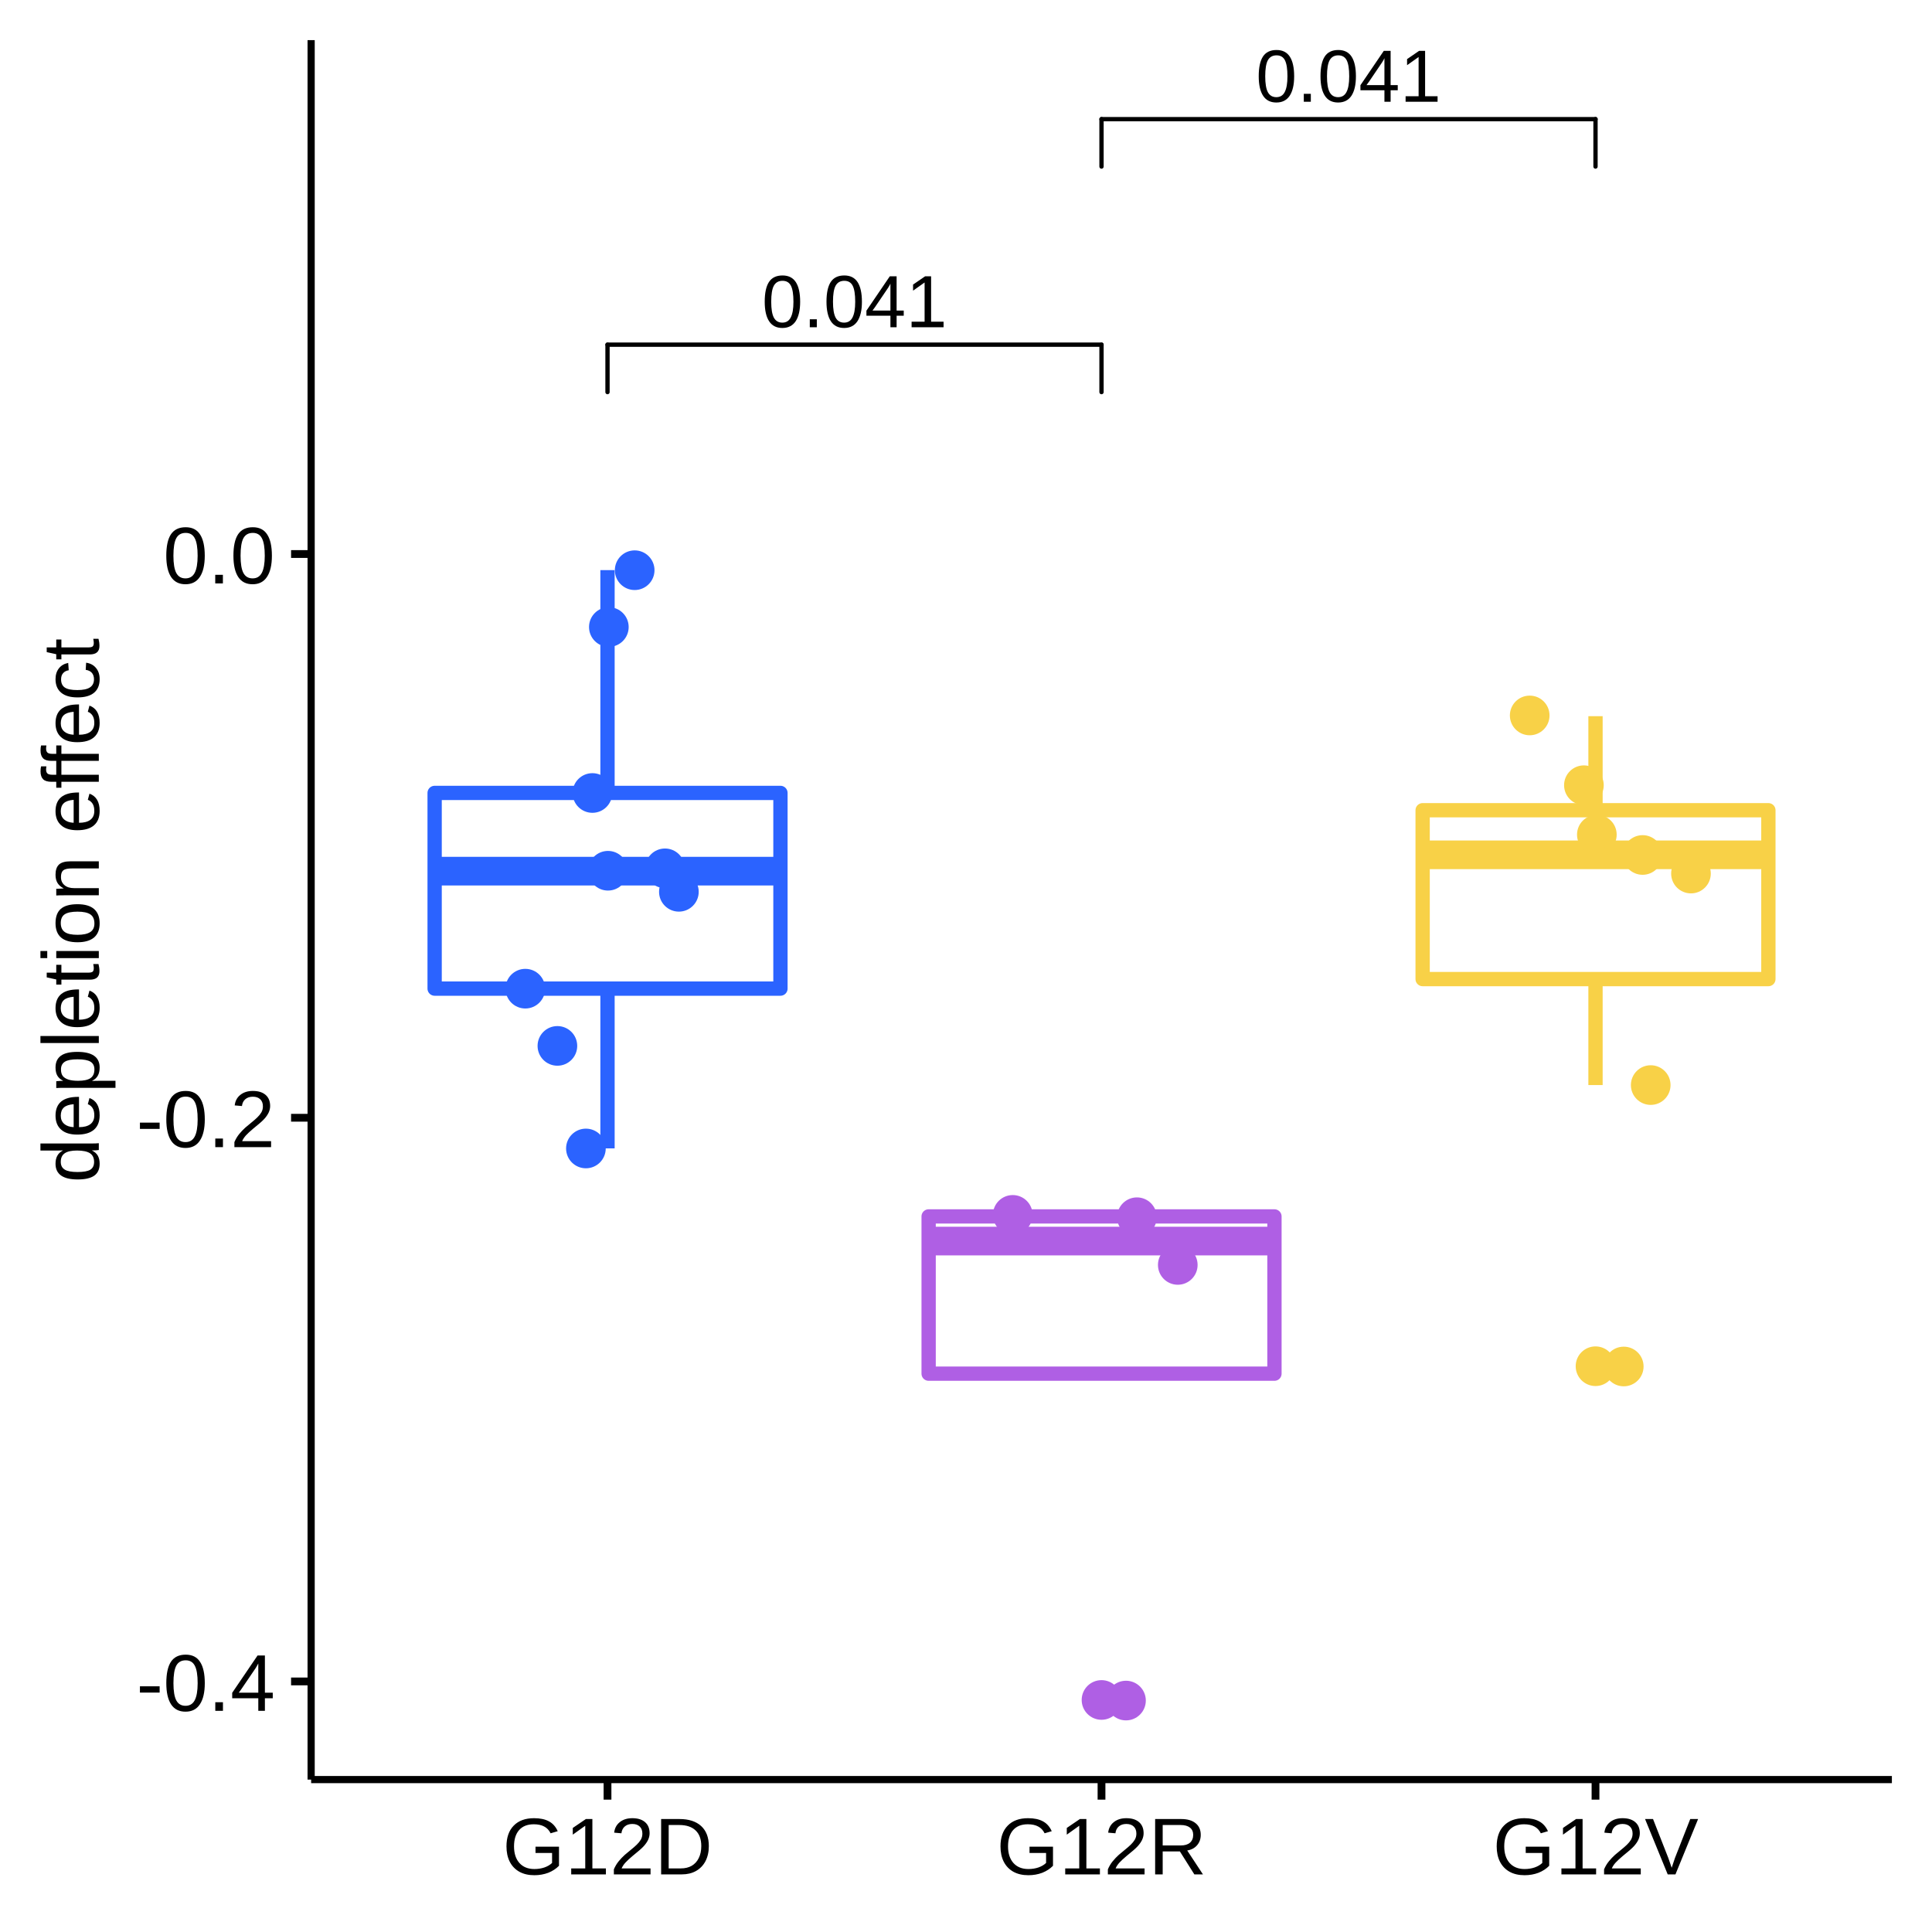
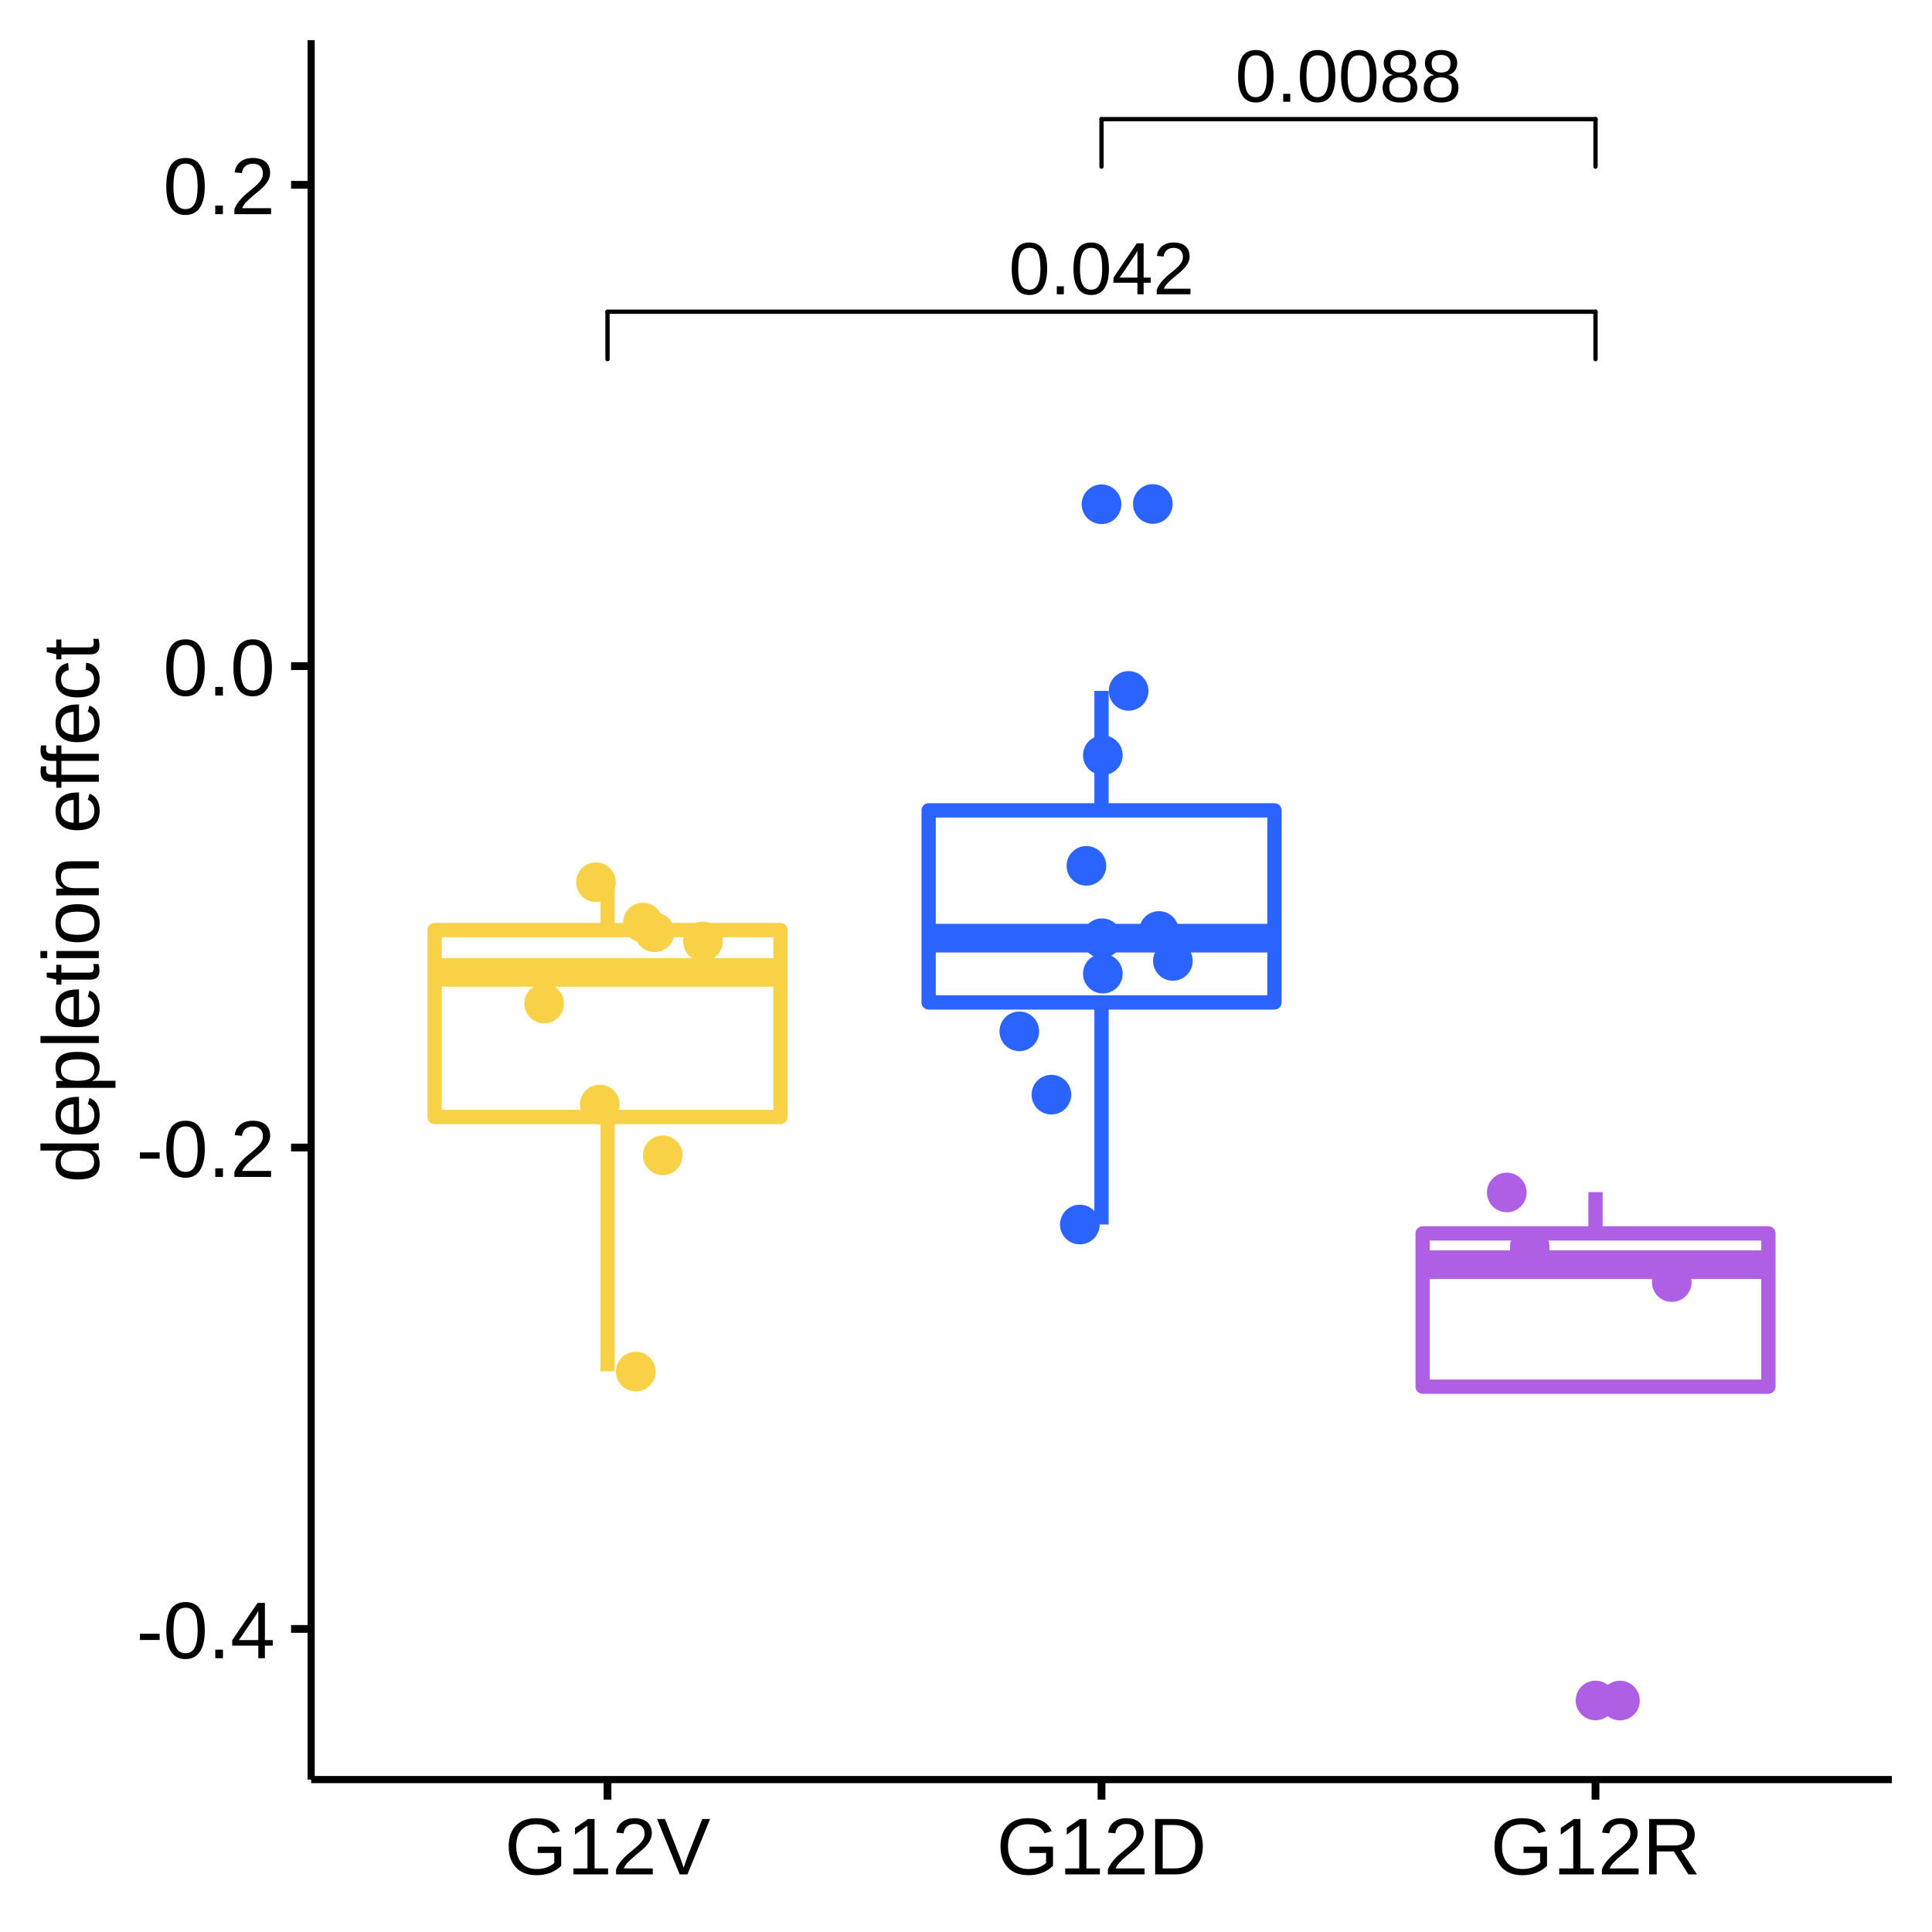
<svg xmlns="http://www.w3.org/2000/svg" viewBox="0 0 288.00 288.00">
  <defs>
    <style type="text/css">
    line, polyline, polygon, path, rect, circle {
      fill: none;
      stroke: #000000;
      stroke-linecap: round;
      stroke-linejoin: round;
      stroke-miterlimit: 10.00;
    }
  </style>
  </defs>
  <rect width="100%" height="100%" style="stroke: none; fill: #FFFFFF;" />
  <rect x="0.00" y="0.00" width="288.00" height="288.00" style="stroke-width: 1.16; stroke: #FFFFFF; fill: #FFFFFF;" />
  <defs>
    <clipPath id="cpNDYuMzh8MjgyLjAyfDI2NS4yOHw1Ljk4">
      <rect x="46.38" y="5.98" width="235.64" height="259.31" />
    </clipPath>
  </defs>
  <rect x="46.38" y="5.98" width="235.64" height="259.31" style="stroke-width: 1.16; stroke: none; fill: #FFFFFF;" clip-path="url(#cpNDYuMzh8MjgyLjAyfDI2NS4yOHw1Ljk4)" />
-   <line x1="90.56" y1="118.20" x2="90.56" y2="84.99" style="stroke-width: 2.13; stroke: #2B63FF; stroke-linecap: butt;" clip-path="url(#cpNDYuMzh8MjgyLjAyfDI2NS4yOHw1Ljk4)" />
-   <line x1="90.56" y1="147.37" x2="90.56" y2="171.19" style="stroke-width: 2.13; stroke: #2B63FF; stroke-linecap: butt;" clip-path="url(#cpNDYuMzh8MjgyLjAyfDI2NS4yOHw1Ljk4)" />
-   <polygon points="64.79,118.20 64.79,147.37 116.34,147.37 116.34,118.20 64.79,118.20 " style="stroke-width: 2.13; stroke: #2B63FF; fill: #FFFFFF;" clip-path="url(#cpNDYuMzh8MjgyLjAyfDI2NS4yOHw1Ljk4)" />
-   <line x1="64.79" y1="129.86" x2="116.34" y2="129.86" style="stroke-width: 4.27; stroke: #2B63FF; stroke-linecap: butt;" clip-path="url(#cpNDYuMzh8MjgyLjAyfDI2NS4yOHw1Ljk4)" />
-   <circle cx="164.20" cy="253.41" r="1.95pt" style="stroke-width: 0.71; stroke: #AF5FE4; fill: #AF5FE4;" clip-path="url(#cpNDYuMzh8MjgyLjAyfDI2NS4yOHw1Ljk4)" />
-   <line x1="164.20" y1="181.33" x2="164.20" y2="181.03" style="stroke-width: 2.13; stroke: #AF5FE4; stroke-linecap: butt;" clip-path="url(#cpNDYuMzh8MjgyLjAyfDI2NS4yOHw1Ljk4)" />
-   <line x1="164.20" y1="204.77" x2="164.20" y2="204.77" style="stroke-width: 2.13; stroke: #AF5FE4; stroke-linecap: butt;" clip-path="url(#cpNDYuMzh8MjgyLjAyfDI2NS4yOHw1Ljk4)" />
-   <polygon points="138.43,181.33 138.43,204.77 189.98,204.77 189.98,181.33 138.43,181.33 " style="stroke-width: 2.13; stroke: #AF5FE4; fill: #FFFFFF;" clip-path="url(#cpNDYuMzh8MjgyLjAyfDI2NS4yOHw1Ljk4)" />
-   <line x1="138.43" y1="185.00" x2="189.98" y2="185.00" style="stroke-width: 4.27; stroke: #AF5FE4; stroke-linecap: butt;" clip-path="url(#cpNDYuMzh8MjgyLjAyfDI2NS4yOHw1Ljk4)" />
-   <circle cx="237.84" cy="203.66" r="1.95pt" style="stroke-width: 0.71; stroke: #F8D147; fill: #F8D147;" clip-path="url(#cpNDYuMzh8MjgyLjAyfDI2NS4yOHw1Ljk4)" />
-   <line x1="237.84" y1="120.78" x2="237.84" y2="106.76" style="stroke-width: 2.13; stroke: #F8D147; stroke-linecap: butt;" clip-path="url(#cpNDYuMzh8MjgyLjAyfDI2NS4yOHw1Ljk4)" />
-   <line x1="237.84" y1="145.95" x2="237.84" y2="161.75" style="stroke-width: 2.13; stroke: #F8D147; stroke-linecap: butt;" clip-path="url(#cpNDYuMzh8MjgyLjAyfDI2NS4yOHw1Ljk4)" />
-   <polygon points="212.07,120.78 212.07,145.95 263.61,145.95 263.61,120.78 212.07,120.78 " style="stroke-width: 2.13; stroke: #F8D147; fill: #FFFFFF;" clip-path="url(#cpNDYuMzh8MjgyLjAyfDI2NS4yOHw1Ljk4)" />
-   <line x1="212.07" y1="127.43" x2="263.61" y2="127.43" style="stroke-width: 4.27; stroke: #F8D147; stroke-linecap: butt;" clip-path="url(#cpNDYuMzh8MjgyLjAyfDI2NS4yOHw1Ljk4)" />
-   <circle cx="236.11" cy="117.05" r="1.95pt" style="stroke-width: 0.71; stroke: #F8D147; fill: #F8D147;" clip-path="url(#cpNDYuMzh8MjgyLjAyfDI2NS4yOHw1Ljk4)" />
-   <circle cx="90.63" cy="129.80" r="1.95pt" style="stroke-width: 0.71; stroke: #2B63FF; fill: #2B63FF;" clip-path="url(#cpNDYuMzh8MjgyLjAyfDI2NS4yOHw1Ljk4)" />
-   <circle cx="99.13" cy="129.44" r="1.95pt" style="stroke-width: 0.71; stroke: #2B63FF; fill: #2B63FF;" clip-path="url(#cpNDYuMzh8MjgyLjAyfDI2NS4yOHw1Ljk4)" />
-   <circle cx="228.03" cy="106.65" r="1.95pt" style="stroke-width: 0.71; stroke: #F8D147; fill: #F8D147;" clip-path="url(#cpNDYuMzh8MjgyLjAyfDI2NS4yOHw1Ljk4)" />
-   <circle cx="169.48" cy="181.45" r="1.95pt" style="stroke-width: 0.71; stroke: #AF5FE4; fill: #AF5FE4;" clip-path="url(#cpNDYuMzh8MjgyLjAyfDI2NS4yOHw1Ljk4)" />
-   <circle cx="238.04" cy="124.42" r="1.95pt" style="stroke-width: 0.71; stroke: #F8D147; fill: #F8D147;" clip-path="url(#cpNDYuMzh8MjgyLjAyfDI2NS4yOHw1Ljk4)" />
-   <circle cx="87.34" cy="171.20" r="1.95pt" style="stroke-width: 0.71; stroke: #2B63FF; fill: #2B63FF;" clip-path="url(#cpNDYuMzh8MjgyLjAyfDI2NS4yOHw1Ljk4)" />
-   <circle cx="94.61" cy="85.00" r="1.95pt" style="stroke-width: 0.71; stroke: #2B63FF; fill: #2B63FF;" clip-path="url(#cpNDYuMzh8MjgyLjAyfDI2NS4yOHw1Ljk4)" />
-   <circle cx="242.05" cy="203.70" r="1.95pt" style="stroke-width: 0.71; stroke: #F8D147; fill: #F8D147;" clip-path="url(#cpNDYuMzh8MjgyLjAyfDI2NS4yOHw1Ljk4)" />
-   <circle cx="78.31" cy="147.38" r="1.95pt" style="stroke-width: 0.71; stroke: #2B63FF; fill: #2B63FF;" clip-path="url(#cpNDYuMzh8MjgyLjAyfDI2NS4yOHw1Ljk4)" />
-   <circle cx="246.07" cy="161.75" r="1.95pt" style="stroke-width: 0.71; stroke: #F8D147; fill: #F8D147;" clip-path="url(#cpNDYuMzh8MjgyLjAyfDI2NS4yOHw1Ljk4)" />
-   <circle cx="150.97" cy="181.10" r="1.95pt" style="stroke-width: 0.71; stroke: #AF5FE4; fill: #AF5FE4;" clip-path="url(#cpNDYuMzh8MjgyLjAyfDI2NS4yOHw1Ljk4)" />
-   <circle cx="101.20" cy="132.94" r="1.95pt" style="stroke-width: 0.71; stroke: #2B63FF; fill: #2B63FF;" clip-path="url(#cpNDYuMzh8MjgyLjAyfDI2NS4yOHw1Ljk4)" />
-   <circle cx="167.85" cy="253.50" r="1.95pt" style="stroke-width: 0.71; stroke: #AF5FE4; fill: #AF5FE4;" clip-path="url(#cpNDYuMzh8MjgyLjAyfDI2NS4yOHw1Ljk4)" />
-   <circle cx="252.07" cy="130.22" r="1.95pt" style="stroke-width: 0.71; stroke: #F8D147; fill: #F8D147;" clip-path="url(#cpNDYuMzh8MjgyLjAyfDI2NS4yOHw1Ljk4)" />
-   <circle cx="83.09" cy="155.91" r="1.95pt" style="stroke-width: 0.71; stroke: #2B63FF; fill: #2B63FF;" clip-path="url(#cpNDYuMzh8MjgyLjAyfDI2NS4yOHw1Ljk4)" />
-   <circle cx="175.57" cy="188.56" r="1.95pt" style="stroke-width: 0.71; stroke: #AF5FE4; fill: #AF5FE4;" clip-path="url(#cpNDYuMzh8MjgyLjAyfDI2NS4yOHw1Ljk4)" />
-   <circle cx="90.76" cy="93.47" r="1.95pt" style="stroke-width: 0.71; stroke: #2B63FF; fill: #2B63FF;" clip-path="url(#cpNDYuMzh8MjgyLjAyfDI2NS4yOHw1Ljk4)" />
-   <circle cx="88.31" cy="118.21" r="1.95pt" style="stroke-width: 0.71; stroke: #2B63FF; fill: #2B63FF;" clip-path="url(#cpNDYuMzh8MjgyLjAyfDI2NS4yOHw1Ljk4)" />
-   <circle cx="244.86" cy="127.45" r="1.95pt" style="stroke-width: 0.71; stroke: #F8D147; fill: #F8D147;" clip-path="url(#cpNDYuMzh8MjgyLjAyfDI2NS4yOHw1Ljk4)" />
+   <line x1="90.56" y1="138.65" x2="90.56" y2="131.58" style="stroke-width: 2.13; stroke: #F8D147; stroke-linecap: butt;" clip-path="url(#cpNDYuMzh8MjgyLjAyfDI2NS4yOHw1Ljk4)" />
+   <line x1="90.56" y1="166.51" x2="90.56" y2="204.42" style="stroke-width: 2.13; stroke: #F8D147; stroke-linecap: butt;" clip-path="url(#cpNDYuMzh8MjgyLjAyfDI2NS4yOHw1Ljk4)" />
+   <polygon points="64.79,138.65 64.79,166.51 116.34,166.51 116.34,138.65 64.79,138.65 " style="stroke-width: 2.13; stroke: #F8D147; fill: #FFFFFF;" clip-path="url(#cpNDYuMzh8MjgyLjAyfDI2NS4yOHw1Ljk4)" />
+   <line x1="64.79" y1="144.96" x2="116.34" y2="144.96" style="stroke-width: 4.27; stroke: #F8D147; stroke-linecap: butt;" clip-path="url(#cpNDYuMzh8MjgyLjAyfDI2NS4yOHw1Ljk4)" />
+   <circle cx="164.20" cy="75.17" r="1.95pt" style="stroke-width: 0.71; stroke: #2B63FF; fill: #2B63FF;" clip-path="url(#cpNDYuMzh8MjgyLjAyfDI2NS4yOHw1Ljk4)" />
+   <line x1="164.20" y1="120.80" x2="164.20" y2="102.99" style="stroke-width: 2.13; stroke: #2B63FF; stroke-linecap: butt;" clip-path="url(#cpNDYuMzh8MjgyLjAyfDI2NS4yOHw1Ljk4)" />
+   <line x1="164.20" y1="149.43" x2="164.20" y2="182.53" style="stroke-width: 2.13; stroke: #2B63FF; stroke-linecap: butt;" clip-path="url(#cpNDYuMzh8MjgyLjAyfDI2NS4yOHw1Ljk4)" />
+   <polygon points="138.43,120.80 138.43,149.43 189.98,149.43 189.98,120.80 138.43,120.80 " style="stroke-width: 2.13; stroke: #2B63FF; fill: #FFFFFF;" clip-path="url(#cpNDYuMzh8MjgyLjAyfDI2NS4yOHw1Ljk4)" />
+   <line x1="138.43" y1="139.85" x2="189.98" y2="139.85" style="stroke-width: 4.27; stroke: #2B63FF; stroke-linecap: butt;" clip-path="url(#cpNDYuMzh8MjgyLjAyfDI2NS4yOHw1Ljk4)" />
+   <circle cx="237.84" cy="253.49" r="1.95pt" style="stroke-width: 0.71; stroke: #AF5FE4; fill: #AF5FE4;" clip-path="url(#cpNDYuMzh8MjgyLjAyfDI2NS4yOHw1Ljk4)" />
+   <line x1="237.84" y1="183.86" x2="237.84" y2="177.71" style="stroke-width: 2.13; stroke: #AF5FE4; stroke-linecap: butt;" clip-path="url(#cpNDYuMzh8MjgyLjAyfDI2NS4yOHw1Ljk4)" />
+   <line x1="237.84" y1="206.71" x2="237.84" y2="206.71" style="stroke-width: 2.13; stroke: #AF5FE4; stroke-linecap: butt;" clip-path="url(#cpNDYuMzh8MjgyLjAyfDI2NS4yOHw1Ljk4)" />
+   <polygon points="212.07,183.86 212.07,206.71 263.61,206.71 263.61,183.86 212.07,183.86 " style="stroke-width: 2.13; stroke: #AF5FE4; fill: #FFFFFF;" clip-path="url(#cpNDYuMzh8MjgyLjAyfDI2NS4yOHw1Ljk4)" />
+   <line x1="212.07" y1="188.51" x2="263.61" y2="188.51" style="stroke-width: 4.27; stroke: #AF5FE4; stroke-linecap: butt;" clip-path="url(#cpNDYuMzh8MjgyLjAyfDI2NS4yOHw1Ljk4)" />
+   <circle cx="88.84" cy="131.51" r="1.95pt" style="stroke-width: 0.71; stroke: #F8D147; fill: #F8D147;" clip-path="url(#cpNDYuMzh8MjgyLjAyfDI2NS4yOHw1Ljk4)" />
+   <circle cx="164.27" cy="139.86" r="1.95pt" style="stroke-width: 0.71; stroke: #2B63FF; fill: #2B63FF;" clip-path="url(#cpNDYuMzh8MjgyLjAyfDI2NS4yOHw1Ljk4)" />
+   <circle cx="172.76" cy="138.78" r="1.95pt" style="stroke-width: 0.71; stroke: #2B63FF; fill: #2B63FF;" clip-path="url(#cpNDYuMzh8MjgyLjAyfDI2NS4yOHw1Ljk4)" />
+   <circle cx="228.03" cy="185.92" r="1.95pt" style="stroke-width: 0.71; stroke: #AF5FE4; fill: #AF5FE4;" clip-path="url(#cpNDYuMzh8MjgyLjAyfDI2NS4yOHw1Ljk4)" />
+   <circle cx="95.84" cy="137.53" r="1.95pt" style="stroke-width: 0.71; stroke: #F8D147; fill: #F8D147;" clip-path="url(#cpNDYuMzh8MjgyLjAyfDI2NS4yOHw1Ljk4)" />
+   <circle cx="164.40" cy="145.14" r="1.95pt" style="stroke-width: 0.71; stroke: #2B63FF; fill: #2B63FF;" clip-path="url(#cpNDYuMzh8MjgyLjAyfDI2NS4yOHw1Ljk4)" />
+   <circle cx="160.97" cy="182.54" r="1.95pt" style="stroke-width: 0.71; stroke: #2B63FF; fill: #2B63FF;" clip-path="url(#cpNDYuMzh8MjgyLjAyfDI2NS4yOHw1Ljk4)" />
+   <circle cx="168.24" cy="102.99" r="1.95pt" style="stroke-width: 0.71; stroke: #2B63FF; fill: #2B63FF;" clip-path="url(#cpNDYuMzh8MjgyLjAyfDI2NS4yOHw1Ljk4)" />
+   <circle cx="94.77" cy="204.46" r="1.95pt" style="stroke-width: 0.71; stroke: #F8D147; fill: #F8D147;" clip-path="url(#cpNDYuMzh8MjgyLjAyfDI2NS4yOHw1Ljk4)" />
+   <circle cx="151.95" cy="153.74" r="1.95pt" style="stroke-width: 0.71; stroke: #2B63FF; fill: #2B63FF;" clip-path="url(#cpNDYuMzh8MjgyLjAyfDI2NS4yOHw1Ljk4)" />
+   <circle cx="98.79" cy="172.22" r="1.95pt" style="stroke-width: 0.71; stroke: #F8D147; fill: #F8D147;" clip-path="url(#cpNDYuMzh8MjgyLjAyfDI2NS4yOHw1Ljk4)" />
+   <circle cx="224.61" cy="177.76" r="1.95pt" style="stroke-width: 0.71; stroke: #AF5FE4; fill: #AF5FE4;" clip-path="url(#cpNDYuMzh8MjgyLjAyfDI2NS4yOHw1Ljk4)" />
+   <circle cx="174.84" cy="143.24" r="1.95pt" style="stroke-width: 0.71; stroke: #2B63FF; fill: #2B63FF;" clip-path="url(#cpNDYuMzh8MjgyLjAyfDI2NS4yOHw1Ljk4)" />
+   <circle cx="241.49" cy="253.50" r="1.95pt" style="stroke-width: 0.71; stroke: #AF5FE4; fill: #AF5FE4;" clip-path="url(#cpNDYuMzh8MjgyLjAyfDI2NS4yOHw1Ljk4)" />
+   <circle cx="104.79" cy="140.34" r="1.95pt" style="stroke-width: 0.71; stroke: #F8D147; fill: #F8D147;" clip-path="url(#cpNDYuMzh8MjgyLjAyfDI2NS4yOHw1Ljk4)" />
+   <circle cx="156.73" cy="163.18" r="1.95pt" style="stroke-width: 0.71; stroke: #2B63FF; fill: #2B63FF;" clip-path="url(#cpNDYuMzh8MjgyLjAyfDI2NS4yOHw1Ljk4)" />
+   <circle cx="249.21" cy="191.12" r="1.95pt" style="stroke-width: 0.71; stroke: #AF5FE4; fill: #AF5FE4;" clip-path="url(#cpNDYuMzh8MjgyLjAyfDI2NS4yOHw1Ljk4)" />
+   <circle cx="164.40" cy="112.58" r="1.95pt" style="stroke-width: 0.71; stroke: #2B63FF; fill: #2B63FF;" clip-path="url(#cpNDYuMzh8MjgyLjAyfDI2NS4yOHw1Ljk4)" />
+   <circle cx="161.95" cy="129.07" r="1.95pt" style="stroke-width: 0.71; stroke: #2B63FF; fill: #2B63FF;" clip-path="url(#cpNDYuMzh8MjgyLjAyfDI2NS4yOHw1Ljk4)" />
+   <circle cx="97.58" cy="138.98" r="1.95pt" style="stroke-width: 0.71; stroke: #F8D147; fill: #F8D147;" clip-path="url(#cpNDYuMzh8MjgyLjAyfDI2NS4yOHw1Ljk4)" />
+   <circle cx="89.41" cy="164.65" r="1.95pt" style="stroke-width: 0.71; stroke: #F8D147; fill: #F8D147;" clip-path="url(#cpNDYuMzh8MjgyLjAyfDI2NS4yOHw1Ljk4)" />
+   <circle cx="171.85" cy="75.13" r="1.95pt" style="stroke-width: 0.71; stroke: #2B63FF; fill: #2B63FF;" clip-path="url(#cpNDYuMzh8MjgyLjAyfDI2NS4yOHw1Ljk4)" />
+   <circle cx="81.12" cy="149.60" r="1.95pt" style="stroke-width: 0.71; stroke: #F8D147; fill: #F8D147;" clip-path="url(#cpNDYuMzh8MjgyLjAyfDI2NS4yOHw1Ljk4)" />
  <g clip-path="url(#cpNDYuMzh8MjgyLjAyfDI2NS4yOHw1Ljk4)">
-     <text x="113.56" y="48.78" style="font-size: 11.04px; font-family: Arial;" textLength="27.64px" lengthAdjust="spacingAndGlyphs">0.041</text>
+     <text x="150.38" y="43.87" style="font-size: 11.04px; font-family: Arial;" textLength="27.64px" lengthAdjust="spacingAndGlyphs">0.042</text>
  </g>
-   <line x1="90.56" y1="58.45" x2="90.56" y2="51.38" style="stroke-width: 0.64;" clip-path="url(#cpNDYuMzh8MjgyLjAyfDI2NS4yOHw1Ljk4)" />
-   <line x1="90.56" y1="51.38" x2="164.20" y2="51.38" style="stroke-width: 0.64;" clip-path="url(#cpNDYuMzh8MjgyLjAyfDI2NS4yOHw1Ljk4)" />
-   <line x1="164.20" y1="51.38" x2="164.20" y2="58.45" style="stroke-width: 0.64;" clip-path="url(#cpNDYuMzh8MjgyLjAyfDI2NS4yOHw1Ljk4)" />
+   <line x1="90.56" y1="53.54" x2="90.56" y2="46.47" style="stroke-width: 0.64;" clip-path="url(#cpNDYuMzh8MjgyLjAyfDI2NS4yOHw1Ljk4)" />
+   <line x1="90.56" y1="46.47" x2="237.84" y2="46.47" style="stroke-width: 0.64;" clip-path="url(#cpNDYuMzh8MjgyLjAyfDI2NS4yOHw1Ljk4)" />
+   <line x1="237.84" y1="46.47" x2="237.84" y2="53.54" style="stroke-width: 0.64;" clip-path="url(#cpNDYuMzh8MjgyLjAyfDI2NS4yOHw1Ljk4)" />
  <g clip-path="url(#cpNDYuMzh8MjgyLjAyfDI2NS4yOHw1Ljk4)">
-     <text x="187.20" y="15.17" style="font-size: 11.04px; font-family: Arial;" textLength="27.64px" lengthAdjust="spacingAndGlyphs">0.041</text>
+     <text x="184.13" y="15.17" style="font-size: 11.04px; font-family: Arial;" textLength="33.78px" lengthAdjust="spacingAndGlyphs">0.0088</text>
  </g>
-   <line x1="164.20" y1="24.83" x2="164.20" y2="17.76" style="stroke-width: 0.64;" clip-path="url(#cpNDYuMzh8MjgyLjAyfDI2NS4yOHw1Ljk4)" />
+   <line x1="164.20" y1="24.84" x2="164.20" y2="17.76" style="stroke-width: 0.64;" clip-path="url(#cpNDYuMzh8MjgyLjAyfDI2NS4yOHw1Ljk4)" />
  <line x1="164.20" y1="17.76" x2="237.84" y2="17.76" style="stroke-width: 0.64;" clip-path="url(#cpNDYuMzh8MjgyLjAyfDI2NS4yOHw1Ljk4)" />
-   <line x1="237.84" y1="17.76" x2="237.84" y2="24.83" style="stroke-width: 0.64;" clip-path="url(#cpNDYuMzh8MjgyLjAyfDI2NS4yOHw1Ljk4)" />
+   <line x1="237.84" y1="17.76" x2="237.84" y2="24.84" style="stroke-width: 0.64;" clip-path="url(#cpNDYuMzh8MjgyLjAyfDI2NS4yOHw1Ljk4)" />
  <defs>
    <clipPath id="cpMC4wMHwyODguMDB8Mjg4LjAwfDAuMDA=">
      <rect x="0.00" y="0.00" width="288.00" height="288.00" />
    </clipPath>
  </defs>
  <polyline points="46.38,265.28 46.38,5.98 " style="stroke-width: 1.07; stroke-linecap: butt;" clip-path="url(#cpMC4wMHwyODguMDB8Mjg4LjAwfDAuMDA=)" />
  <g clip-path="url(#cpMC4wMHwyODguMDB8Mjg4LjAwfDAuMDA=)">
-     <text x="20.33" y="255.03" style="font-size: 12.00px; font-family: Arial;" textLength="20.68px" lengthAdjust="spacingAndGlyphs">-0.4</text>
+     <text x="20.33" y="247.19" style="font-size: 12.00px; font-family: Arial;" textLength="20.68px" lengthAdjust="spacingAndGlyphs">-0.4</text>
  </g>
  <g clip-path="url(#cpMC4wMHwyODguMDB8Mjg4LjAwfDAuMDA=)">
-     <text x="20.33" y="171.00" style="font-size: 12.00px; font-family: Arial;" textLength="20.68px" lengthAdjust="spacingAndGlyphs">-0.2</text>
+     <text x="20.33" y="175.44" style="font-size: 12.00px; font-family: Arial;" textLength="20.68px" lengthAdjust="spacingAndGlyphs">-0.2</text>
  </g>
  <g clip-path="url(#cpMC4wMHwyODguMDB8Mjg4LjAwfDAuMDA=)">
-     <text x="24.32" y="86.97" style="font-size: 12.00px; font-family: Arial;" textLength="16.68px" lengthAdjust="spacingAndGlyphs">0.0</text>
+     <text x="24.32" y="103.68" style="font-size: 12.00px; font-family: Arial;" textLength="16.68px" lengthAdjust="spacingAndGlyphs">0.0</text>
  </g>
-   <polyline points="43.39,250.65 46.38,250.65 " style="stroke-width: 1.16; stroke-linecap: butt;" clip-path="url(#cpMC4wMHwyODguMDB8Mjg4LjAwfDAuMDA=)" />
-   <polyline points="43.39,166.62 46.38,166.62 " style="stroke-width: 1.16; stroke-linecap: butt;" clip-path="url(#cpMC4wMHwyODguMDB8Mjg4LjAwfDAuMDA=)" />
-   <polyline points="43.39,82.59 46.38,82.59 " style="stroke-width: 1.16; stroke-linecap: butt;" clip-path="url(#cpMC4wMHwyODguMDB8Mjg4LjAwfDAuMDA=)" />
+   <g clip-path="url(#cpMC4wMHwyODguMDB8Mjg4LjAwfDAuMDA=)">
+     <text x="24.32" y="31.92" style="font-size: 12.00px; font-family: Arial;" textLength="16.68px" lengthAdjust="spacingAndGlyphs">0.2</text>
+   </g>
+   <polyline points="43.39,242.82 46.38,242.82 " style="stroke-width: 1.16; stroke-linecap: butt;" clip-path="url(#cpMC4wMHwyODguMDB8Mjg4LjAwfDAuMDA=)" />
+   <polyline points="43.39,171.06 46.38,171.06 " style="stroke-width: 1.16; stroke-linecap: butt;" clip-path="url(#cpMC4wMHwyODguMDB8Mjg4LjAwfDAuMDA=)" />
+   <polyline points="43.39,99.30 46.38,99.30 " style="stroke-width: 1.16; stroke-linecap: butt;" clip-path="url(#cpMC4wMHwyODguMDB8Mjg4LjAwfDAuMDA=)" />
+   <polyline points="43.39,27.55 46.38,27.55 " style="stroke-width: 1.16; stroke-linecap: butt;" clip-path="url(#cpMC4wMHwyODguMDB8Mjg4LjAwfDAuMDA=)" />
  <polyline points="46.38,265.28 282.02,265.28 " style="stroke-width: 1.07; stroke-linecap: butt;" clip-path="url(#cpMC4wMHwyODguMDB8Mjg4LjAwfDAuMDA=)" />
  <polyline points="90.56,268.27 90.56,265.28 " style="stroke-width: 1.16; stroke-linecap: butt;" clip-path="url(#cpMC4wMHwyODguMDB8Mjg4LjAwfDAuMDA=)" />
  <polyline points="164.20,268.27 164.20,265.28 " style="stroke-width: 1.16; stroke-linecap: butt;" clip-path="url(#cpMC4wMHwyODguMDB8Mjg4LjAwfDAuMDA=)" />
  <polyline points="237.84,268.27 237.84,265.28 " style="stroke-width: 1.16; stroke-linecap: butt;" clip-path="url(#cpMC4wMHwyODguMDB8Mjg4LjAwfDAuMDA=)" />
  <g clip-path="url(#cpMC4wMHwyODguMDB8Mjg4LjAwfDAuMDA=)">
-     <text x="74.89" y="279.41" style="font-size: 12.00px; font-family: Arial;" textLength="31.34px" lengthAdjust="spacingAndGlyphs">G12D</text>
+     <text x="75.22" y="279.41" style="font-size: 12.00px; font-family: Arial;" textLength="30.68px" lengthAdjust="spacingAndGlyphs">G12V</text>
  </g>
  <g clip-path="url(#cpMC4wMHwyODguMDB8Mjg4LjAwfDAuMDA=)">
-     <text x="148.53" y="279.41" style="font-size: 12.00px; font-family: Arial;" textLength="31.34px" lengthAdjust="spacingAndGlyphs">G12R</text>
+     <text x="148.53" y="279.41" style="font-size: 12.00px; font-family: Arial;" textLength="31.34px" lengthAdjust="spacingAndGlyphs">G12D</text>
  </g>
  <g clip-path="url(#cpMC4wMHwyODguMDB8Mjg4LjAwfDAuMDA=)">
-     <text x="222.50" y="279.41" style="font-size: 12.00px; font-family: Arial;" textLength="30.68px" lengthAdjust="spacingAndGlyphs">G12V</text>
+     <text x="222.17" y="279.41" style="font-size: 12.00px; font-family: Arial;" textLength="31.34px" lengthAdjust="spacingAndGlyphs">G12R</text>
  </g>
  <g clip-path="url(#cpMC4wMHwyODguMDB8Mjg4LjAwfDAuMDA=)">
    <text transform="translate(14.73,176.32) rotate(-90)" style="font-size: 12.00px; font-family: Arial;" textLength="81.38px" lengthAdjust="spacingAndGlyphs">depletion effect</text>
  </g>
</svg>
